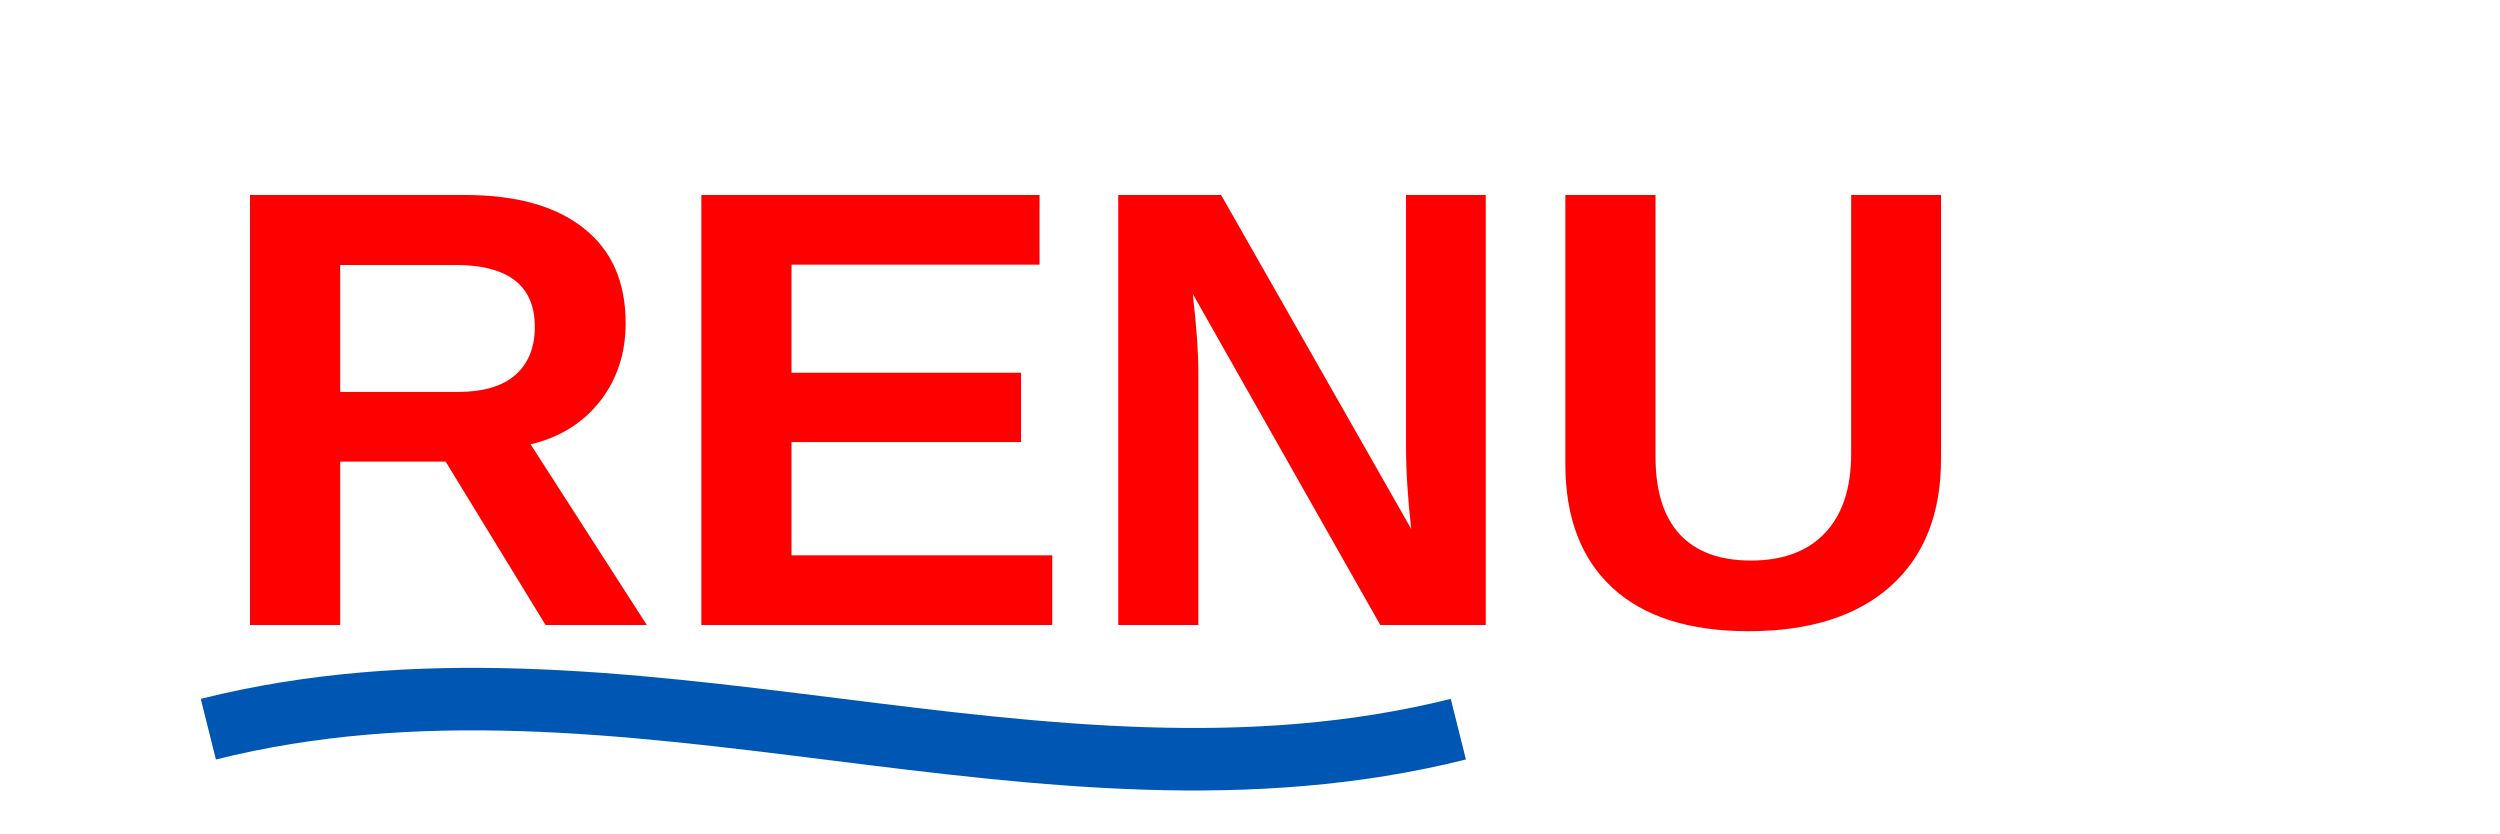
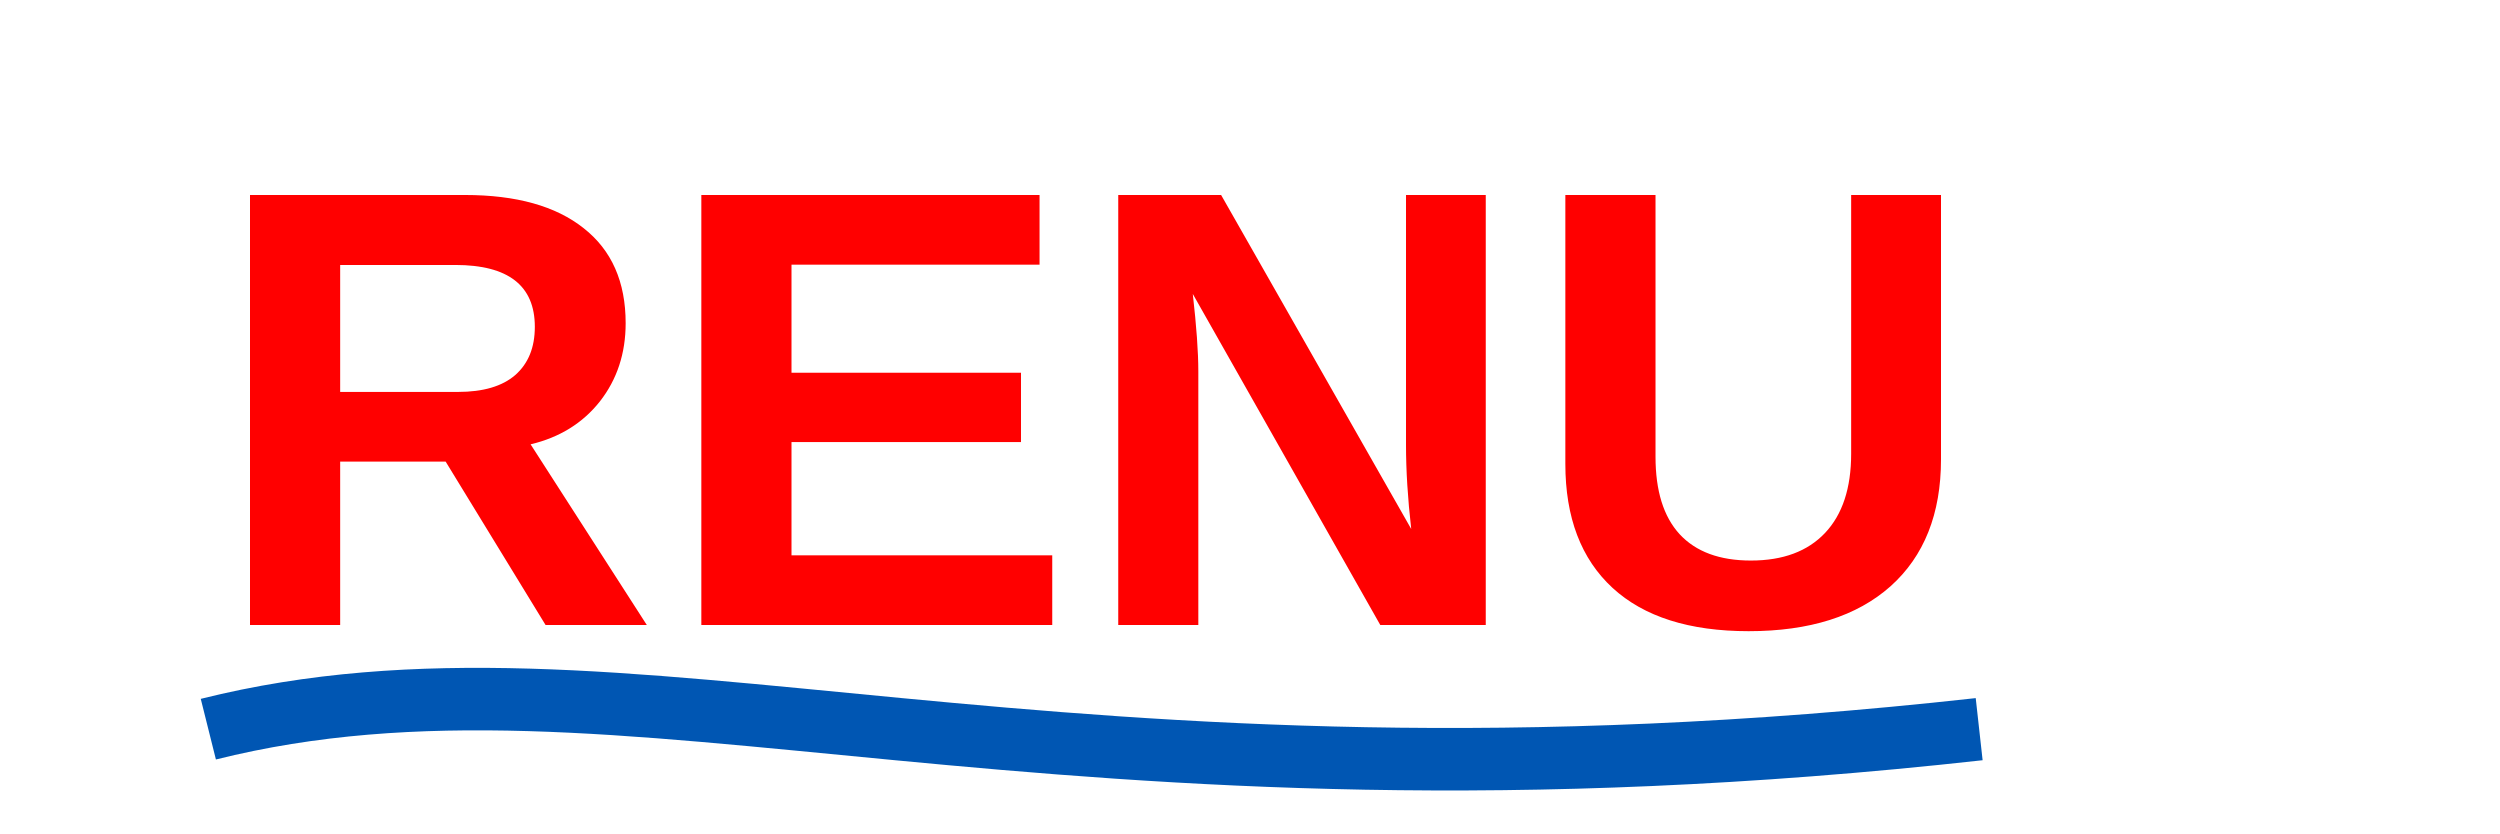
<svg xmlns="http://www.w3.org/2000/svg" width="120" height="40" viewBox="0 0 120 40">
  <text x="10" y="30" font-family="Arial" font-size="30" fill="#FF0000" font-weight="bold">RENU</text>
-   <path d="M10 35 C 30 30, 50 40, 70 35" stroke="#0056b3" stroke-width="3" fill="none" />
+   <path d="M10 35 C 30 30, 50 40, 95 35" stroke="#0056b3" stroke-width="3" fill="none" />
</svg>
